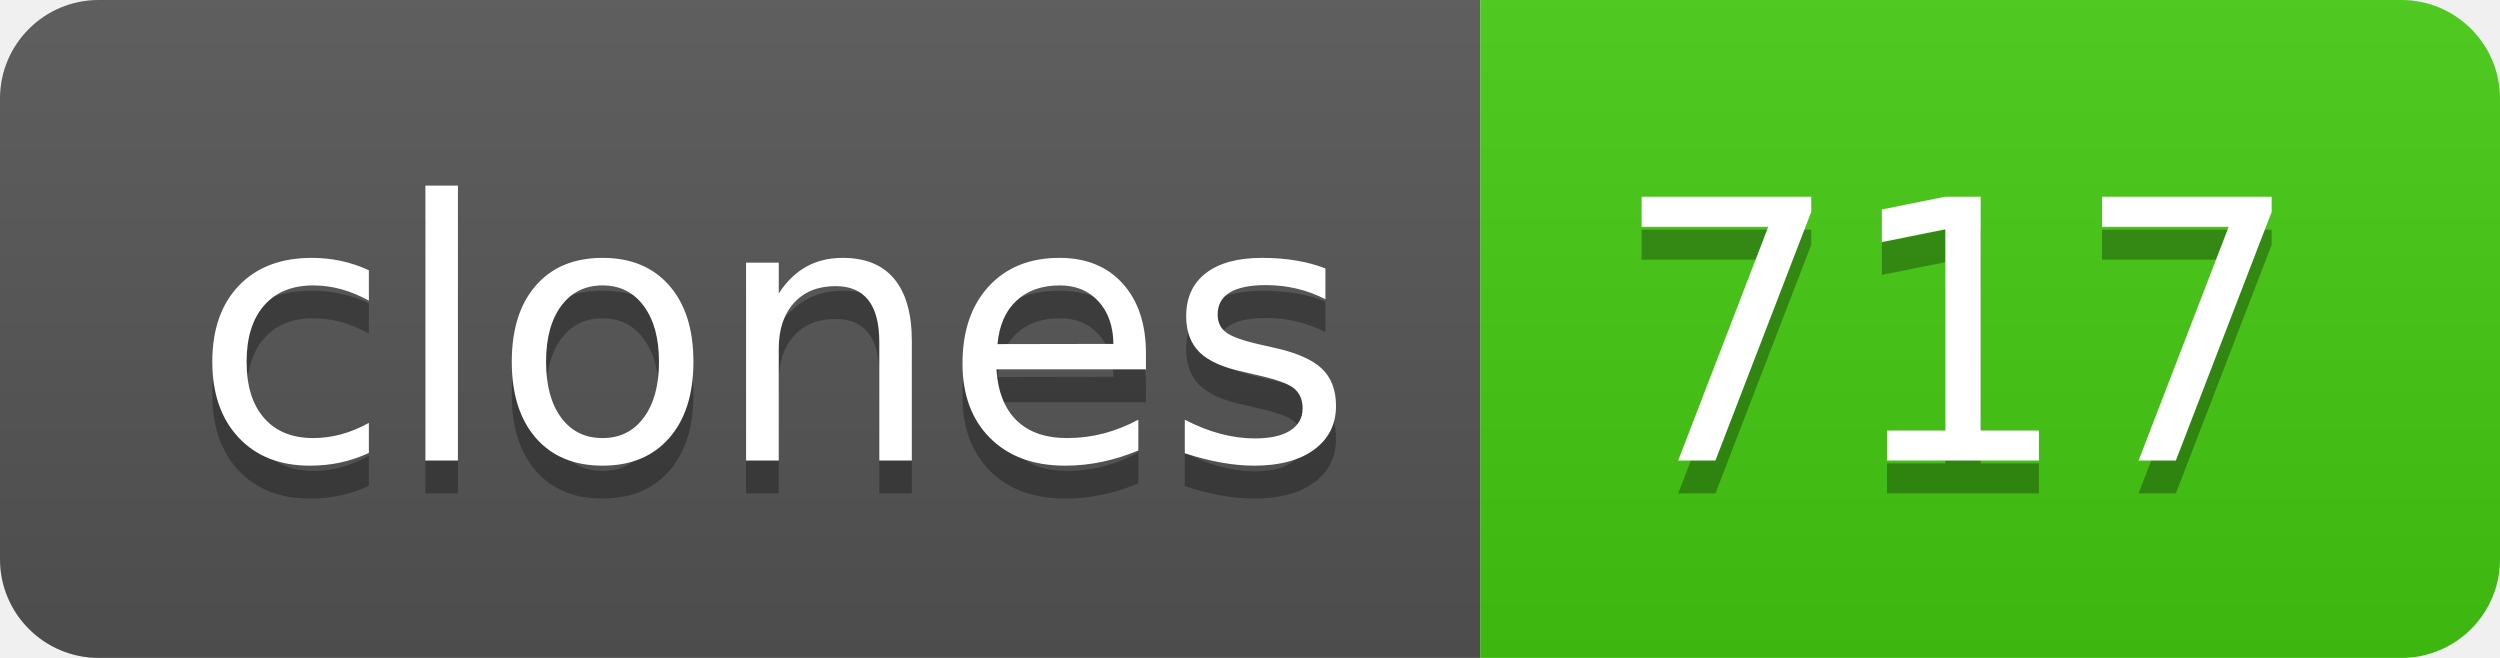
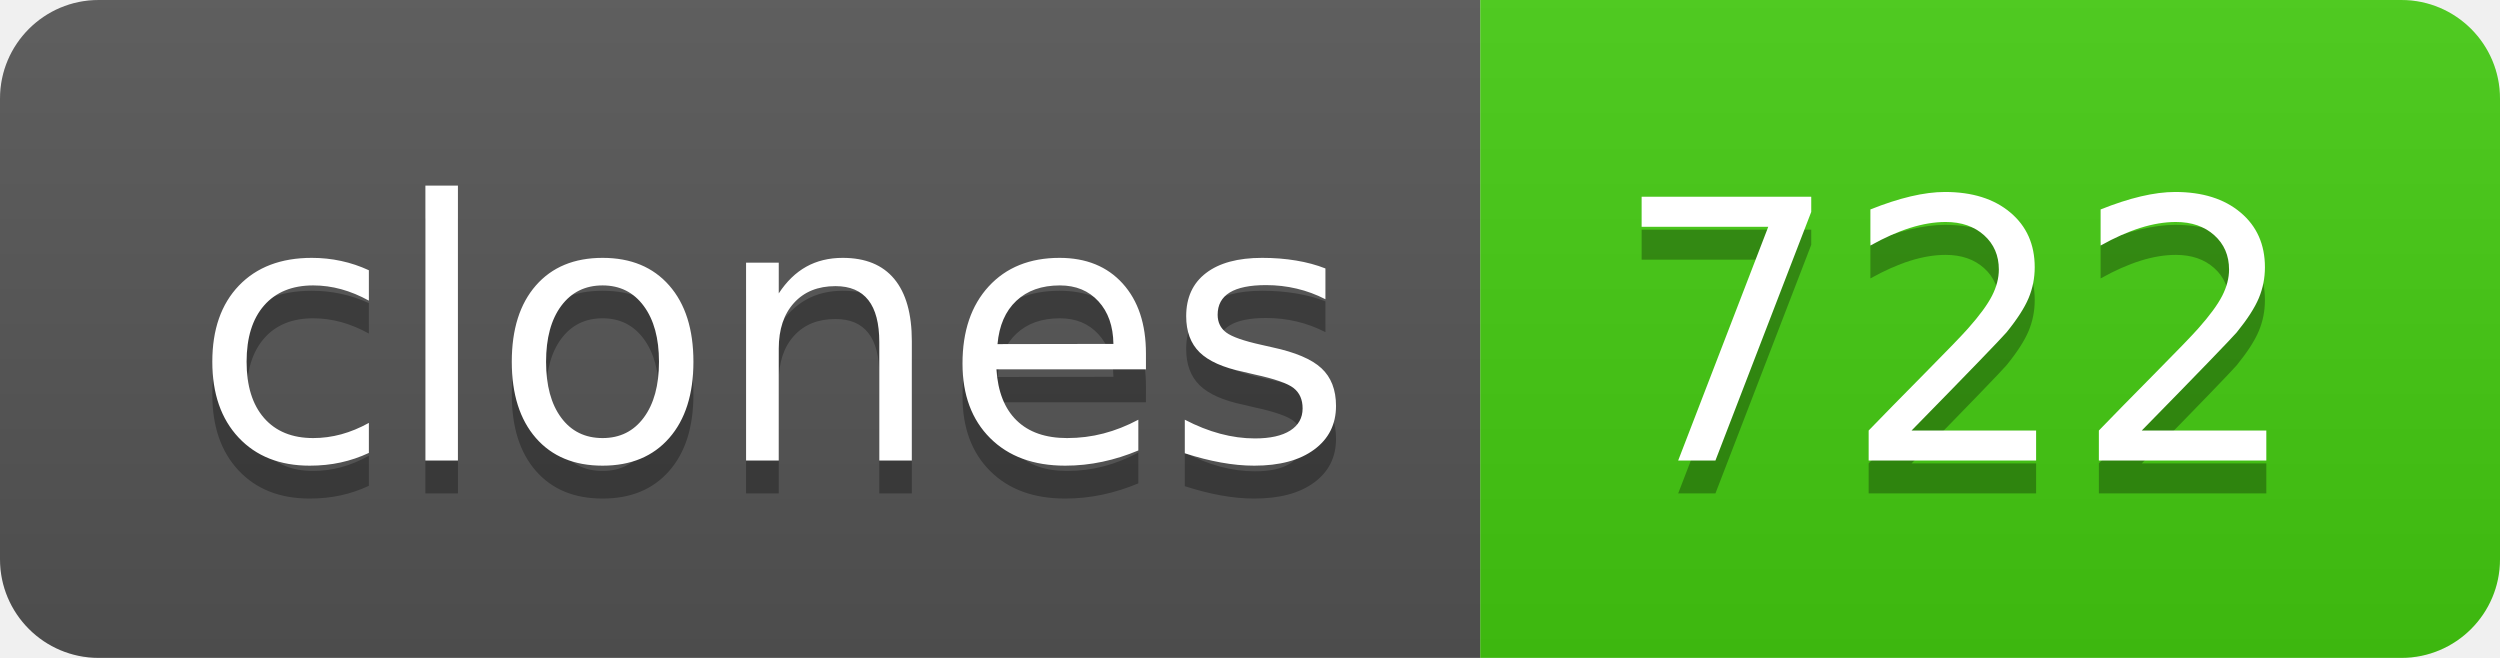
- <svg xmlns="http://www.w3.org/2000/svg" width="76" height="20" role="img" aria-label="clones: 717">
+ <svg xmlns="http://www.w3.org/2000/svg" width="76" height="20" role="img" aria-label="clones: 722">
  <linearGradient id="s" x2="0" y2="100%">
    <stop offset="0" stop-color="#bbb" stop-opacity=".1" />
    <stop offset="1" stop-opacity=".1" />
  </linearGradient>
  <clipPath id="r">
    <rect width="76" height="20" rx="3" fill="#fff" />
  </clipPath>
  <g clip-path="url(#r)">
    <rect width="45" height="20" fill="#555" />
    <rect x="45" width="31" height="20" fill="#4c1" />
    <rect width="76" height="20" fill="url(#s)" />
  </g>
  <g fill="#fff" text-anchor="middle" font-family="Verdana,Geneva,DejaVu Sans,sans-serif" text-rendering="geometricPrecision" font-size="110">
    <text aria-hidden="true" x="235" y="150" fill="#010101" fill-opacity=".3" transform="scale(.1)" textLength="350">clones</text>
    <text x="235" y="140" transform="scale(.1)" fill="#fff" textLength="350">clones</text>
-     <text aria-hidden="true" x="595" y="150" fill="#010101" fill-opacity=".3" transform="scale(.1)" textLength="210">717</text>
-     <text x="595" y="140" transform="scale(.1)" fill="#fff" textLength="210">717</text>
+     <text aria-hidden="true" x="595" y="150" fill="#010101" fill-opacity=".3" transform="scale(.1)" textLength="210">722</text>
+     <text x="595" y="140" transform="scale(.1)" fill="#fff" textLength="210">722</text>
  </g>
</svg>
